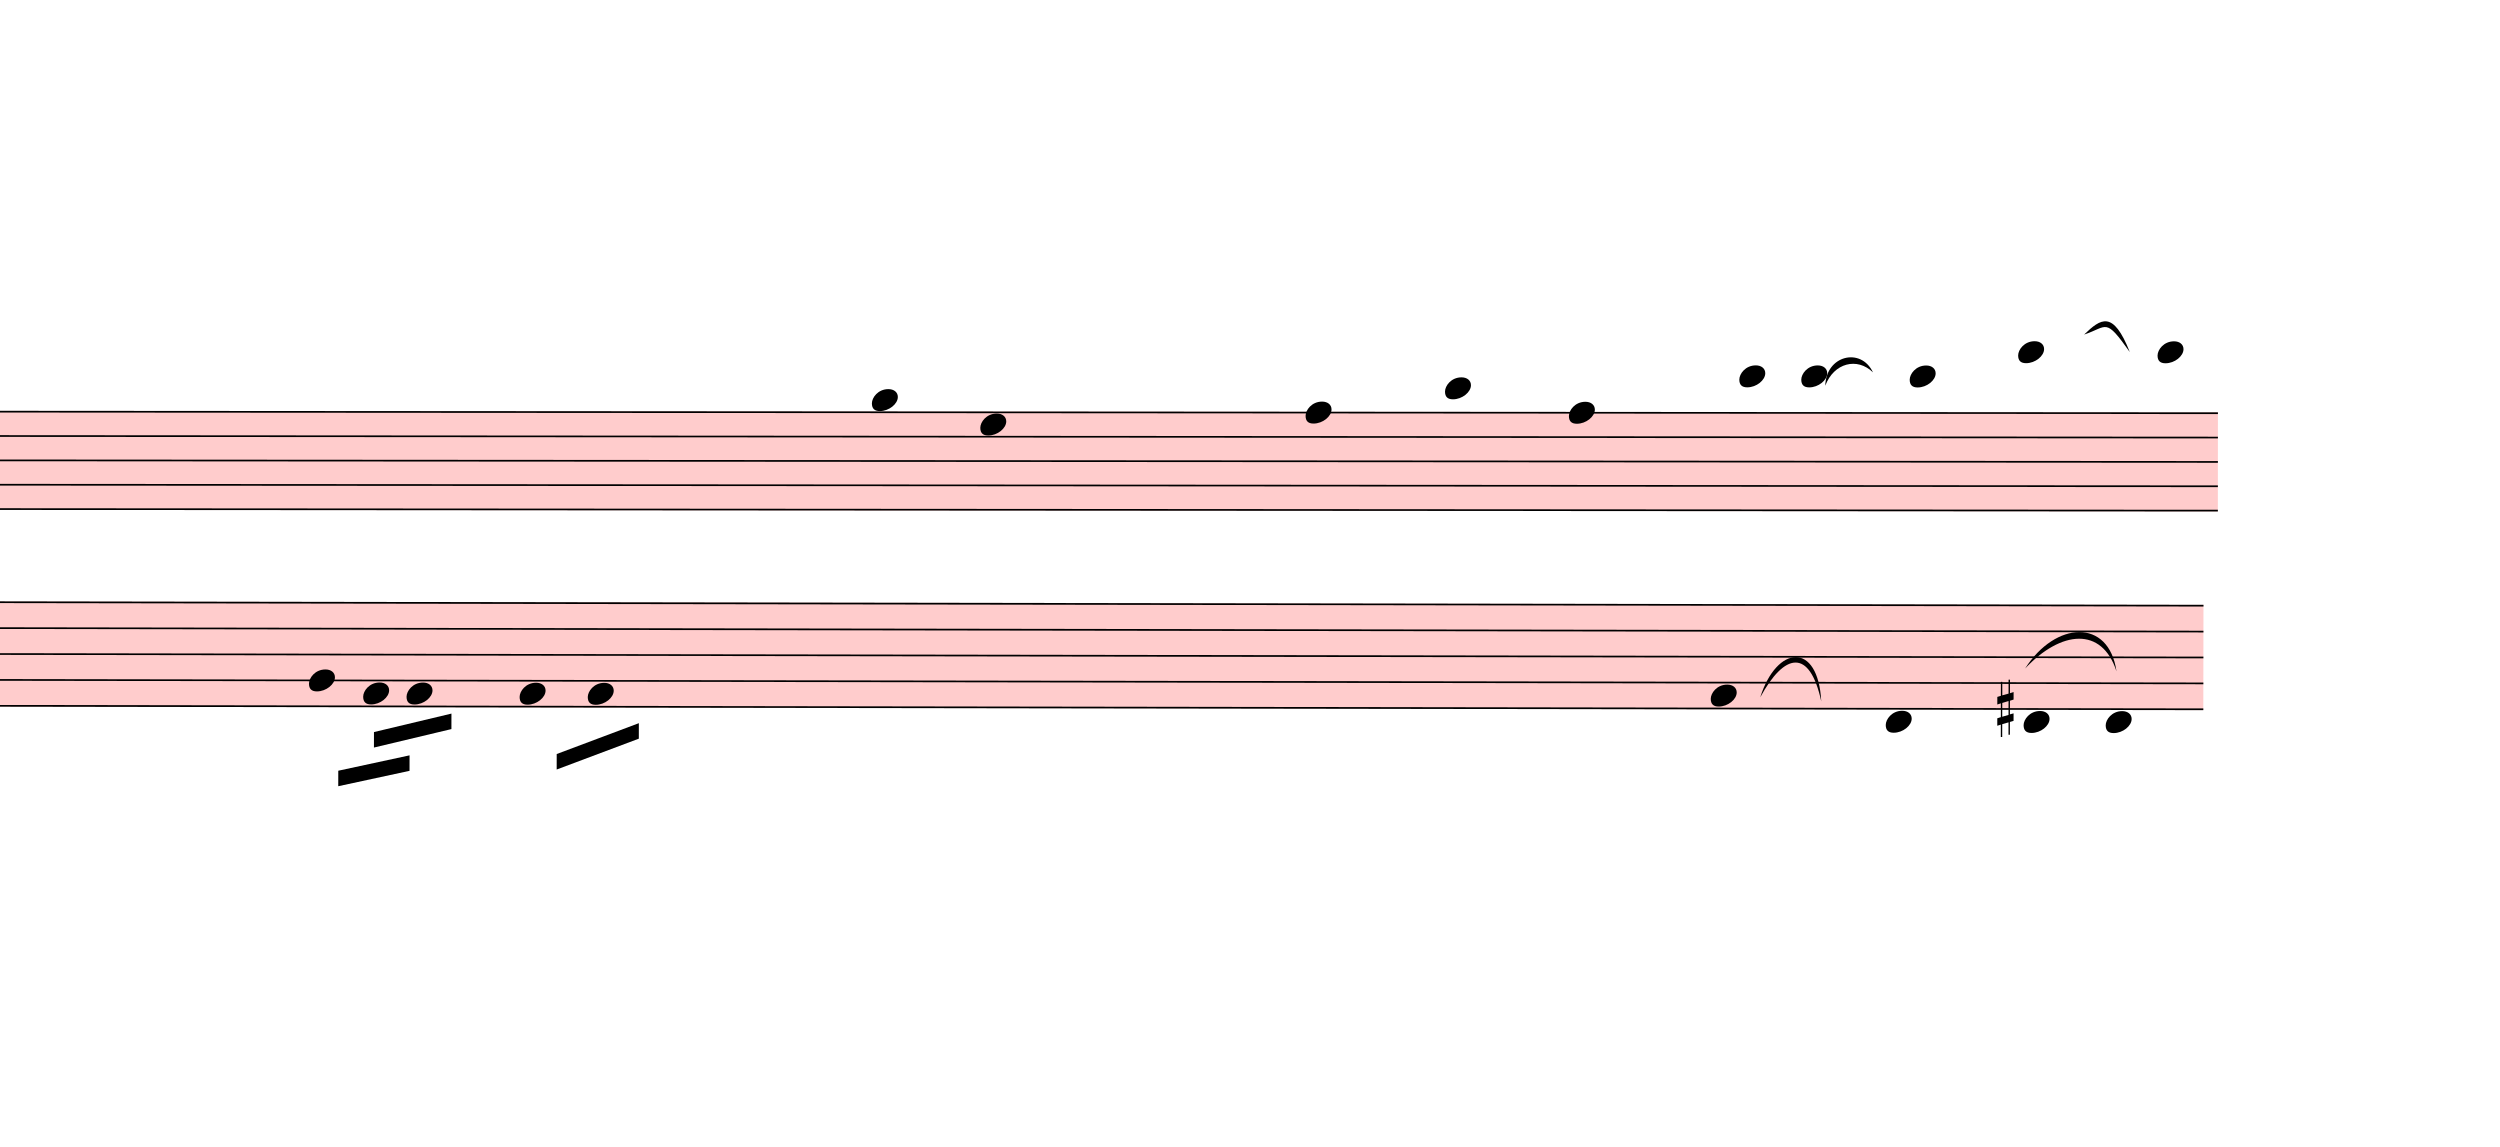
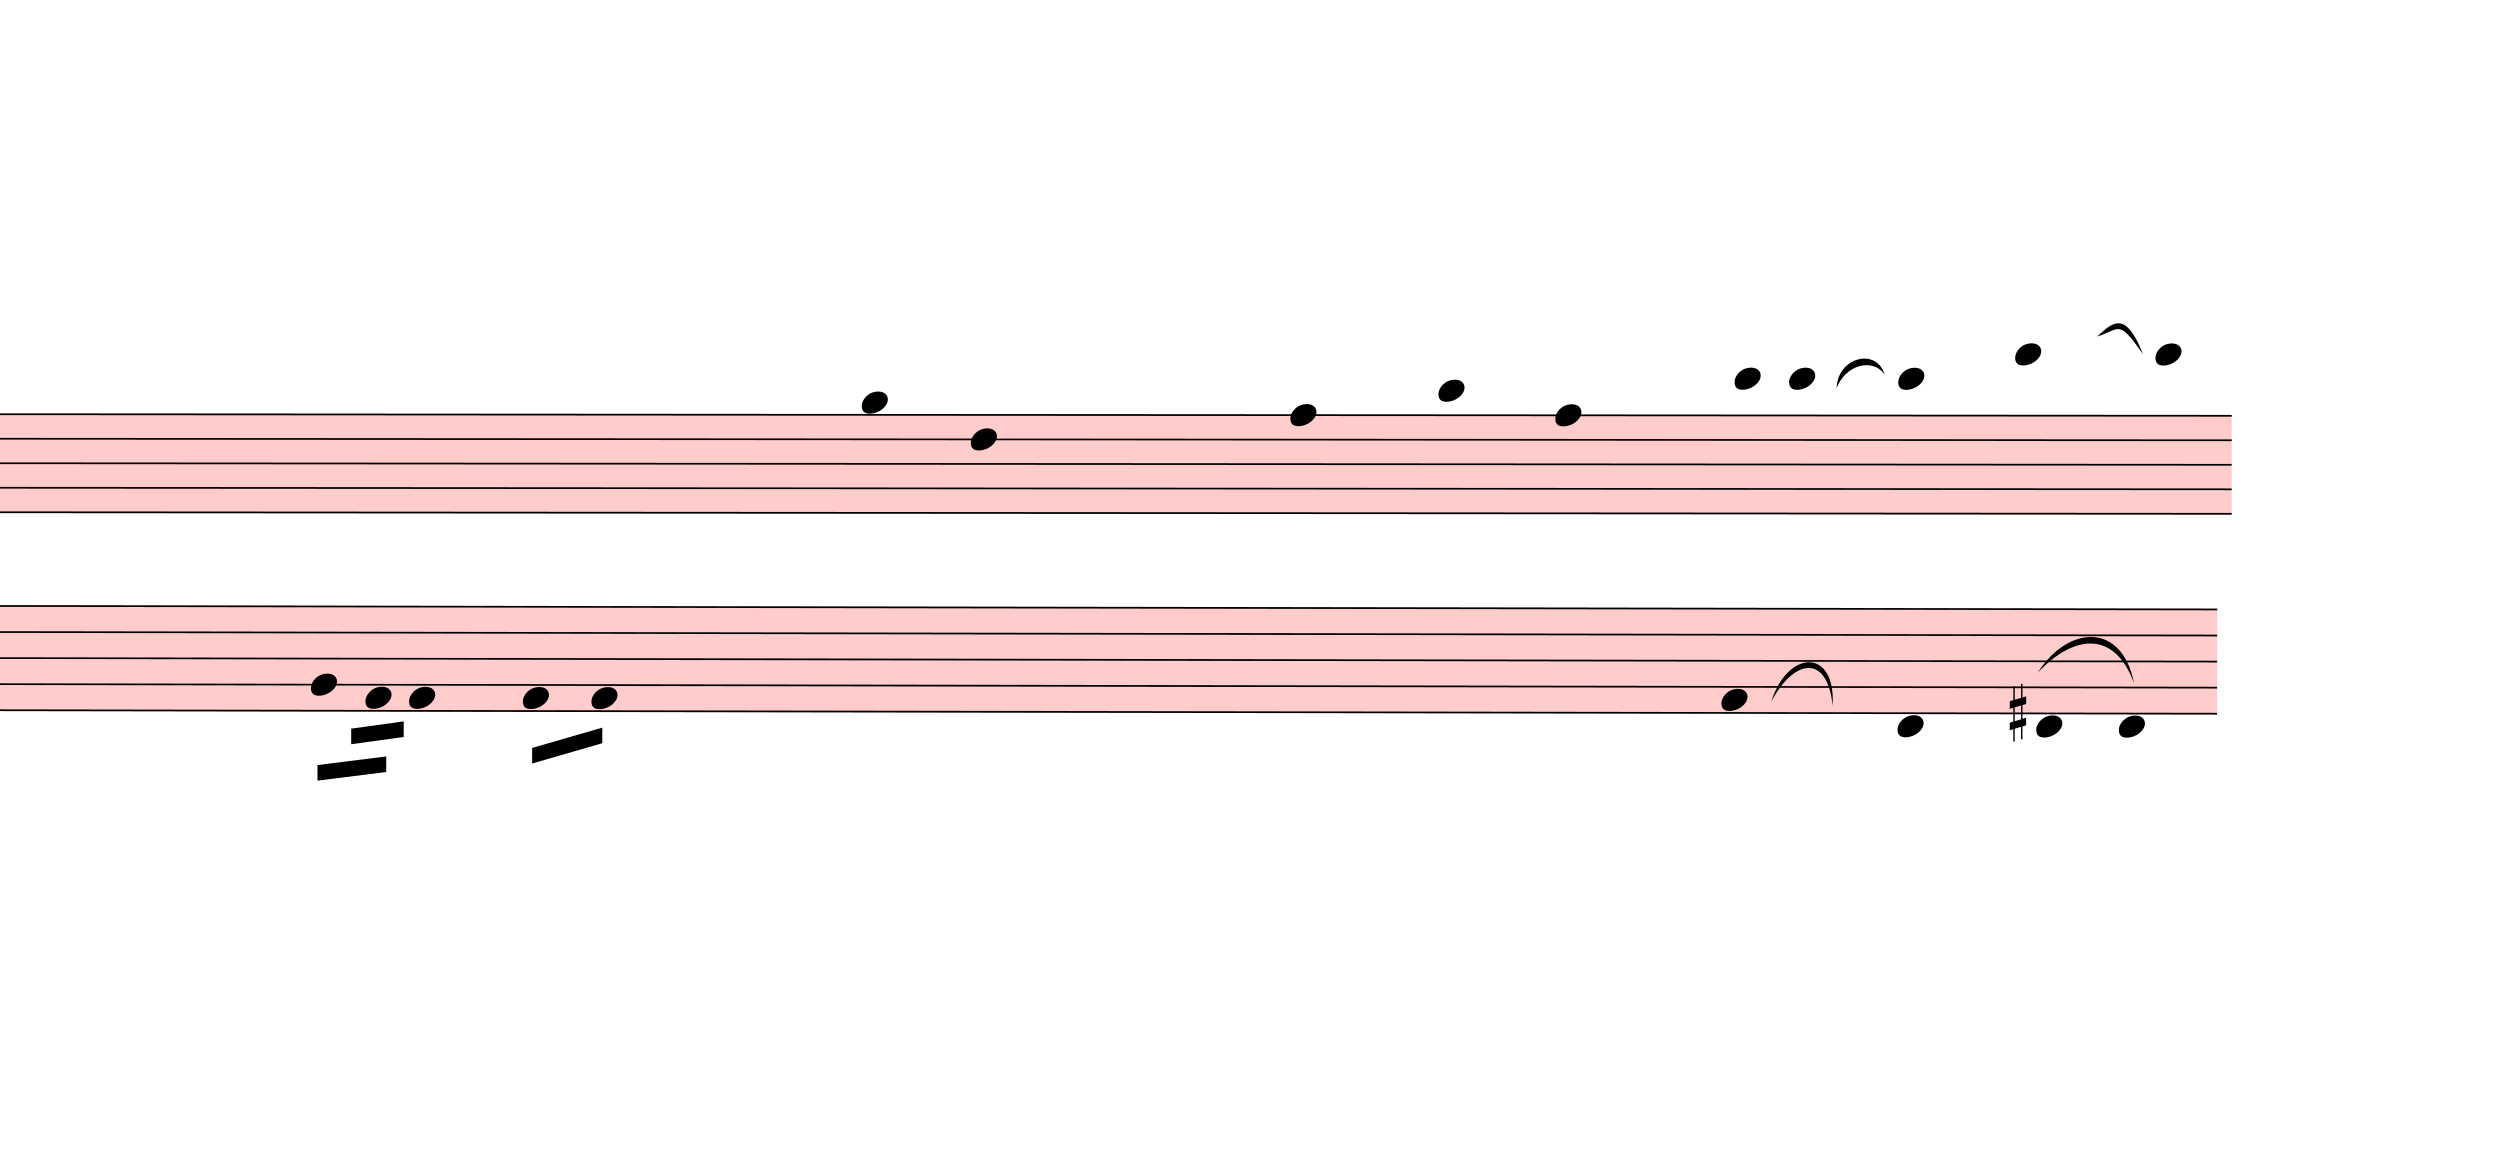
- <svg xmlns="http://www.w3.org/2000/svg" viewBox="10521 -984.6 14526 6661.8" version="1.1" overflow="visible">
+ <svg xmlns="http://www.w3.org/2000/svg" viewBox="10521 -984.6 14436 6661.8" version="1.1" overflow="visible">
  <defs>
    <style type="text/css">
    /* .staff * {
      fill: #000;
      stroke: #000;
    }

    .deletionBack {
      fill: #00000033;
    } */
  </style>
    <symbol id="sym_notehead_quarter" viewBox="0 0 1000 1000" overflow="inherit">
      <path transform="scale(1,-1)" d="M0 -39c0 68 73 172 200 172c66 0 114 -37 114 -95c0 -84 -106 -171 -218 -171c-64 0 -96 30 -96 94z" />
    </symbol>
    <symbol id="sym_accid_s" viewBox="0 0 1000 1000" overflow="inherit">
      <path transform="scale(1,-1)" d="M136 186v169h17v-164l44 14v-91l-44 -14v-165l44 12v-91l-44 -13v-155h-17v150l-76 -22v-155h-17v149l-43 -13v90l43 14v167l-43 -14v92l43 13v169h17v-163zM60 73v-167l76 22v168z" />
    </symbol>
  </defs>
  <g class="rastrums">
    <g class="rastrum" data-id="r43e432c4-8db4-4678-97c4-568f2a2c71f8" style="transform: rotate(0.04deg); transform-origin: 1278px 1395px;">
      <g class="rastrum bounding-box" data-id="bbox-r43e432c4-8db4-4678-97c4-568f2a2c71f8">
        <rect x="1278" y="1395" width="22131" height="576" fill="#ff000033" />
      </g>
      <path d="M1278 1400 L23409 1400" stroke-width="10" stroke="black" />
      <path d="M1278 1541.5 L23409 1541.5" stroke-width="10" stroke="black" />
      <path d="M1278 1683 L23409 1683" stroke-width="10" stroke="black" />
      <path d="M1278 1824.5 L23409 1824.5" stroke-width="10" stroke="black" />
      <path d="M1278 1966 L23409 1966" stroke-width="10" stroke="black" />
    </g>
    <g class="rastrum" data-id="re15963ba-ce5a-41ab-ba9b-6d324051abad" style="transform: rotate(0.09deg); transform-origin: 1161px 2493px;">
      <g class="rastrum bounding-box" data-id="bbox-re15963ba-ce5a-41ab-ba9b-6d324051abad">
        <rect x="1161" y="2493" width="22167" height="612" fill="#ff000033" />
      </g>
      <path d="M1161 2498 L23328 2498" stroke-width="10" stroke="black" />
      <path d="M1161 2648.5 L23328 2648.5" stroke-width="10" stroke="black" />
      <path d="M1161 2799 L23328 2799" stroke-width="10" stroke="black" />
      <path d="M1161 2949.5 L23328 2949.5" stroke-width="10" stroke="black" />
      <path d="M1161 3100 L23328 3100" stroke-width="10" stroke="black" />
    </g>
  </g>
  <g class="draft" data-label="1" data-id="d6f57e6ae-6992-42b3-8e9a-d368f13bd1eb">
    <g class="system" data-id="se26a2b25-0f14-4967-bec7-1ed09337bcaf">
      <g class="staff" data-n="1" data-rastrum="r43e432c4-8db4-4678-97c4-568f2a2c71f8" style="transform: rotate(0.04deg); transform-origin: 1278px 1395px;">
        <g class="note" data-id="df97472ae-1a20-4978-92c7-81a2549c599c" data-stem.dir="down">
          <g class="notehead">
-             <use href="#sym_notehead_quarter" height="480px" width="480px" x="15588" y="1329.25" />
+             <use href="#sym_notehead_quarter" height="480px" width="480px" x="15498" y="1329.25" />
          </g>
          <g class="ledgerLines above" />
          <g class="stem">
-             <path d="M15588 1329.25 L15588 1824.5" stroke-width="14" />
+             <path d="M15498 1329.25 L15498 1683" stroke-width="14" />
          </g>
        </g>
        <g class="note" data-id="d9b9c38dc-36a4-4ea3-acbd-23417eab00c2" data-stem.dir="down">
          <g class="notehead">
-             <use href="#sym_notehead_quarter" height="480px" width="480px" x="16218" y="1470.75" />
-           </g>
-           <g class="stem">
-             <path d="M16218 1470.75 L16218 2178.25" stroke-width="14" />
+             <use href="#sym_notehead_quarter" height="480px" width="480px" x="16128" y="1541.5" />
+           </g>
+           <g class="stem">
+             <path d="M16128 1541.5 L16128 2178.25" stroke-width="14" />
          </g>
        </g>
        <g class="note" data-id="d8ffaef7a-e5a4-4ecd-8603-5575d15c85dc" data-stem.dir="down">
          <g class="notehead">
-             <use href="#sym_notehead_quarter" height="480px" width="480px" x="18108" y="1400" />
-           </g>
-           <g class="stem">
-             <path d="M18108 1400 L18108 2036.75" stroke-width="14" />
+             <use href="#sym_notehead_quarter" height="480px" width="480px" x="17973" y="1400" />
+           </g>
+           <g class="stem">
+             <path d="M17973 1400 L17973 1966" stroke-width="14" />
          </g>
        </g>
        <g class="note" data-id="d2957f02d-58f4-4f73-9bbc-85ade574fade" data-stem.dir="down">
          <g class="notehead">
-             <use href="#sym_notehead_quarter" height="480px" width="480px" x="18918" y="1258.5" />
-           </g>
-           <g class="ledgerLines above">
-             <path d="M18879 1258.5 L19107 1258.5" stroke-width="18" />
-           </g>
-           <g class="stem">
-             <path d="M18918 1258.5 L18918 1824.5" stroke-width="14" />
+             <use href="#sym_notehead_quarter" height="480px" width="480px" x="18828" y="1258.5" />
+           </g>
+           <g class="ledgerLines above">
+             <path d="M18789 1258.5 L19017 1258.5" stroke-width="18" />
+           </g>
+           <g class="stem">
+             <path d="M18828 1258.5 L18828 1753.75" stroke-width="14" />
          </g>
        </g>
        <g class="note" data-id="d1edb38a0-7eee-454b-83f5-0a866fc99c18" data-stem.dir="down">
          <g class="notehead">
-             <use href="#sym_notehead_quarter" height="480px" width="480px" x="19638" y="1400" />
-           </g>
-           <g class="stem">
-             <path d="M19638 1400 L19638 2036.75" stroke-width="14" />
+             <use href="#sym_notehead_quarter" height="480px" width="480px" x="19503" y="1400" />
+           </g>
+           <g class="stem">
+             <path d="M19503 1400 L19503 1966" stroke-width="14" />
          </g>
        </g>
        <g class="note" data-id="d7348674c-0115-4c51-bd11-d6a80435066c" data-stem.dir="down">
          <g class="notehead">
-             <use href="#sym_notehead_quarter" height="480px" width="480px" x="20628" y="1187.75" />
-           </g>
-           <g class="ledgerLines above">
-             <path d="M20589 1258.5 L20817 1258.5" stroke-width="18" />
-           </g>
-           <g class="stem">
-             <path d="M20628 1187.75 L20628 1541.5" stroke-width="14" />
+             <use href="#sym_notehead_quarter" height="480px" width="480px" x="20538" y="1187.75" />
+           </g>
+           <g class="ledgerLines above">
+             <path d="M20499 1258.5 L20727 1258.5" stroke-width="18" />
+           </g>
+           <g class="stem">
+             <path d="M20538 1187.75 L20538 1470.75" stroke-width="14" />
          </g>
        </g>
        <g class="note" data-id="d771ee957-4d3b-4680-90b5-bf13c7ee3242" data-stem.dir="down">
          <g class="notehead">
-             <use href="#sym_notehead_quarter" height="480px" width="480px" x="20988" y="1187.75" />
-           </g>
-           <g class="ledgerLines above">
-             <path d="M20949 1258.5 L21177 1258.5" stroke-width="18" />
-           </g>
-           <g class="stem">
-             <path d="M20988 1187.75 L20988 1541.5" stroke-width="14" />
+             <use href="#sym_notehead_quarter" height="480px" width="480px" x="20853" y="1187.75" />
+           </g>
+           <g class="ledgerLines above">
+             <path d="M20814 1258.5 L21042 1258.5" stroke-width="18" />
+           </g>
+           <g class="stem">
+             <path d="M20853 1187.75 L20853 1470.75" stroke-width="14" />
          </g>
        </g>
        <g class="note" data-id="d0e06295f-cf59-4b6f-9a55-c61081dbe589" data-stem.dir="down">
          <g class="notehead">
-             <use href="#sym_notehead_quarter" height="480px" width="480px" x="21618" y="1187.75" />
-           </g>
-           <g class="ledgerLines above">
-             <path d="M21579 1258.5 L21807 1258.5" stroke-width="18" />
-           </g>
-           <g class="stem">
-             <path d="M21618 1187.75 L21618 2178.25" stroke-width="14" />
+             <use href="#sym_notehead_quarter" height="480px" width="480px" x="21483" y="1187.75" />
+           </g>
+           <g class="ledgerLines above">
+             <path d="M21444 1258.5 L21672 1258.5" stroke-width="18" />
+           </g>
+           <g class="stem">
+             <path d="M21483 1187.75 L21483 2107.5" stroke-width="14" />
          </g>
        </g>
        <g class="note" data-id="d40f74d06-6a8a-4e75-aca3-b355a7bb81fc" data-stem.dir="down">
          <g class="notehead">
-             <use href="#sym_notehead_quarter" height="480px" width="480px" x="22248" y="1046.25" />
-           </g>
-           <g class="ledgerLines above">
-             <path d="M22209 1258.5 L22437 1258.5" stroke-width="18" />
-             <path d="M22209 1117 L22437 1117" stroke-width="18" />
-           </g>
-           <g class="stem">
-             <path d="M22248 1046.25 L22248 1683" stroke-width="14" />
+             <use href="#sym_notehead_quarter" height="480px" width="480px" x="22158" y="1046.25" />
+           </g>
+           <g class="ledgerLines above">
+             <path d="M22119 1258.5 L22347 1258.5" stroke-width="18" />
+             <path d="M22119 1117 L22347 1117" stroke-width="18" />
+           </g>
+           <g class="stem">
+             <path d="M22158 1046.25 L22158 1683" stroke-width="14" />
          </g>
        </g>
        <g class="note" data-id="d574aa190-112f-48d9-a4ba-b72362fff499" data-stem.dir="down">
          <g class="notehead">
-             <use href="#sym_notehead_quarter" height="480px" width="480px" x="23058" y="1046.25" />
-           </g>
-           <g class="ledgerLines above">
-             <path d="M23019 1258.5 L23247 1258.5" stroke-width="18" />
-             <path d="M23019 1117 L23247 1117" stroke-width="18" />
-           </g>
-           <g class="stem">
-             <path d="M23058 1046.25 L23058 2178.25" stroke-width="14" />
+             <use href="#sym_notehead_quarter" height="480px" width="480px" x="22968" y="1046.25" />
+           </g>
+           <g class="ledgerLines above">
+             <path d="M22929 1258.5 L23157 1258.5" stroke-width="18" />
+             <path d="M22929 1117 L23157 1117" stroke-width="18" />
+           </g>
+           <g class="stem">
+             <path d="M22968 1046.25 L22968 2107.5" stroke-width="14" />
          </g>
        </g>
      </g>
      <g class="staff" data-n="2" data-rastrum="re15963ba-ce5a-41ab-ba9b-6d324051abad" style="transform: rotate(0.09deg); transform-origin: 1161px 2493px;">
        <g class="note" data-id="d06098354-3ed3-4c27-9f9e-ee1cdcca794d" data-stem.dir="down">
          <g class="notehead">
            <use href="#sym_notehead_quarter" height="480px" width="480px" x="12321" y="2949.5" />
          </g>
          <g class="stem">
-             <path d="M12321 2949.5 L12321 3476.25" stroke-width="14" />
+             <path d="M12321 2949.5 L12321 3401" stroke-width="14" />
          </g>
        </g>
        <g class="note" data-id="d52808234-203d-4d70-85d3-547909c3cdb4" data-stem.dir="down">
          <g class="notehead">
            <use href="#sym_notehead_quarter" height="480px" width="480px" x="12636" y="3024.75" />
          </g>
          <g class="stem">
-             <path d="M12636 3024.75 L12636 3250.5" stroke-width="14" />
+             <path d="M12636 3024.75 L12636 3175.25" stroke-width="14" />
          </g>
        </g>
        <g class="note" data-id="d6f73e6bd-d2e6-4b64-86e1-18189f816765" data-stem.dir="down">
          <g class="notehead">
            <use href="#sym_notehead_quarter" height="480px" width="480px" x="12888" y="3024.75" />
          </g>
          <g class="stem">
-             <path d="M12888 3024.75 L12888 3401" stroke-width="14" />
+             <path d="M12888 3024.75 L12888 3325.75" stroke-width="14" />
          </g>
        </g>
        <g class="note" data-id="dcb3cf42f-83ce-4e82-8e1a-b587bd01708a" data-stem.dir="down">
          <g class="notehead">
            <use href="#sym_notehead_quarter" height="480px" width="480px" x="13545" y="3024.75" />
          </g>
          <g class="stem">
-             <path d="M13545 3024.75 L13545 3325.75" stroke-width="14" />
+             <path d="M13545 3024.75 L13545 3250.5" stroke-width="14" />
          </g>
        </g>
        <g class="note" data-id="d8d282aac-3db6-4f5a-b7b5-f1960d554aac" data-stem.dir="down">
          <g class="notehead">
            <use href="#sym_notehead_quarter" height="480px" width="480px" x="13941" y="3024.75" />
          </g>
          <g class="stem">
-             <path d="M13941 3024.75 L13941 3476.25" stroke-width="14" />
+             <path d="M13941 3024.75 L13941 3401" stroke-width="14" />
          </g>
        </g>
        <g class="note" data-id="d3fa49496-a494-4cf9-aacf-45a79c5b31c8" data-stem.dir="down">
          <g class="notehead">
            <use href="#sym_notehead_quarter" height="480px" width="480px" x="20466" y="3024.75" />
          </g>
          <g class="stem">
-             <path d="M20466 3024.75 L20466 3777.25" stroke-width="14" />
+             <path d="M20466 3024.75 L20466 3702" stroke-width="14" />
          </g>
        </g>
        <g class="note" data-id="de392ea82-dbaf-4982-a015-73c4ffdad30e" data-stem.dir="down">
          <g class="notehead">
            <use href="#sym_notehead_quarter" height="480px" width="480px" x="21483" y="3175.25" />
          </g>
          <g class="ledgerLines below" />
          <g class="stem">
-             <path d="M21483 3175.25 L21483 3476.25" stroke-width="14" />
+             <path d="M21483 3175.25 L21483 3401" stroke-width="14" />
          </g>
        </g>
        <g class="note" data-id="d4730f1b8-eeda-491b-9c66-9c2b79747011" data-stem.dir="down">
          <g class="notehead">
            <use href="#sym_notehead_quarter" height="480px" width="480px" x="22284" y="3175.25" />
          </g>
          <g class="ledgerLines below" />
          <g class="stem">
-             <path d="M22284 3175.25 L22284 3551.5" stroke-width="14" />
+             <path d="M22284 3175.25 L22284 3476.25" stroke-width="14" />
          </g>
        </g>
        <g class="note" data-id="dde336b7e-5bb9-4cf4-9eb2-a0c66f9fb5a4" data-stem.dir="down">
          <g class="notehead">
            <use href="#sym_notehead_quarter" height="480px" width="480px" x="22761" y="3175.25" />
          </g>
          <g class="ledgerLines below" />
          <g class="stem">
-             <path d="M22761 3175.25 L22761 3702" stroke-width="14" />
+             <path d="M22761 3175.25 L22761 3626.75" stroke-width="14" />
          </g>
        </g>
        <g class="accid" data-id="d149ec1e0-0d77-46a5-a5f1-9dc071a9bb23">
          <use href="#sym_accid_s" height="480px" width="480px" x="22131" y="3100" />
        </g>
      </g>
      <g class="barLine" data-id="df7bb3d30-77e7-45f8-a787-3d16a7305eb8">
        <path d="M16643.7 1181.7 L16214.4 3546.9" stroke-width="27" />
      </g>
      <g class="barLine" data-id="d75923070-1722-473b-8aaa-22ea640b2257">
        <path d="M18610.2 1348.2 L18208.8 3877.2" stroke-width="27" />
      </g>
      <g class="barLine" data-id="dc7a3dc4c-af64-45e8-be6e-7fcda99e533d">
        <path d="M20268.9 1394.1 L19716.3 3680.1" stroke-width="27" />
      </g>
      <g class="barLine" data-id="d00ae5b68-a8d4-4350-9c51-dcd4eaafcfd7">
        <path d="M21249 1302.3 L20721.6 3403.8" stroke-width="27" />
      </g>
      <g class="barLine" data-id="df9a51adb-7a28-427f-8c50-1eddf226bcc7">
        <path d="M22698 1422 L22496.4 3814.2" stroke-width="27" />
      </g>
      <g class="beam" data-id="b2c64525c-92b8-4af6-b808-0f0f58aa9d90" style="transform: rotate(0.09deg); transform-origin: 1161px 2493px;">
-         <polygon points="12699,3249 13149,3141 13149,3231 12699,3339" stroke-opacity="1" fill-opacity="1" />
+         <polygon points="12554.1,3203.1 12857.4,3160.8 12857.4,3250.8 12554.1,3293.1" stroke-opacity="1" fill-opacity="1" />
      </g>
      <g class="beam" data-id="bff9b0316-5bb5-4ff5-956a-bae20486ceb1" style="transform: rotate(0.09deg); transform-origin: 1161px 2493px;">
-         <polygon points="12492,3474 12906,3384 12906,3474 12492,3564" stroke-opacity="1" fill-opacity="1" />
+         <polygon points="12359.7,3413.7 12756.6,3363.3 12756.6,3453.3 12359.7,3503.7" stroke-opacity="1" fill-opacity="1" />
      </g>
      <g class="beam" data-id="bfa937cc5-57f0-4dae-a70c-d0977bbfb335" style="transform: rotate(0.09deg); transform-origin: 1161px 2493px;">
-         <polygon points="13761,3375 14238,3195 14238,3285 13761,3465" stroke-opacity="1" fill-opacity="1" />
+         <polygon points="13599,3312.9 14004,3195 14004,3285 13599,3402.9" stroke-opacity="1" fill-opacity="1" />
      </g>
      <g class="curve" data-id="dd9b1527d-a3fa-46cd-bd42-8b0aa04f22c8" data-class="curve">
-         <path d="M21126.60,1256.40 C21130.20,1080.90 21333.60,1030.50 21403.80,1179.00 C21312.34,1089.80 21176.65,1123.46 21126.60,1256.40" stroke-width="9" stroke-linecap="round" stroke-linejoin="round" />
+         <path d="M21126.60,1256.40 C21130.20,1080.90 21355.20,1017.90 21403.80,1179.00 C21333.94,1077.20 21175.68,1124.49 21126.60,1256.40" stroke-width="9" stroke-linecap="round" stroke-linejoin="round" />
      </g>
      <g class="curve" data-id="d1ca8d780-1ebb-4522-bc12-28b558945d3a" data-class="curve">
        <path d="M22630.50,959.40 C22727.70,865.80 22798.80,815.40 22896.00,1061.10 C22751.08,856.53 22768.66,913.67 22630.50,959.40" stroke-width="9" stroke-linecap="round" stroke-linejoin="round" />
      </g>
      <g class="curve" data-id="d31ed43a9-7a6e-4120-bece-c1647cefd143" data-class="curve">
-         <path d="M20748.60,3067.20 C20844.90,2763.00 21085.20,2740.50 21103.20,3090.60 C21035.73,2779.51 20888.78,2808.21 20748.60,3067.20" stroke-width="9" stroke-linecap="round" stroke-linejoin="round" />
+         <path d="M20748.60,3067.20 C20844.90,2763.00 21123.90,2756.70 21103.20,3090.60 C21074.43,2795.71 20885.06,2811.54 20748.60,3067.20" stroke-width="9" stroke-linecap="round" stroke-linejoin="round" />
      </g>
      <g class="curve" data-id="d6710bdee-d053-4dc9-8243-5eaa52a1deb9" data-class="curve">
-         <path d="M22287.60,2899.80 C22464.00,2623.50 22774.50,2606.40 22818.60,2916.00 C22734.41,2655.00 22496.52,2677.46 22287.60,2899.80" stroke-width="9" stroke-linecap="round" stroke-linejoin="round" />
+         <path d="M22287.60,2899.80 C22464.00,2623.50 22774.50,2606.40 22843.80,2961.00 C22732.65,2653.49 22496.52,2677.46 22287.60,2899.80" stroke-width="9" stroke-linecap="round" stroke-linejoin="round" />
      </g>
    </g>
    <g class="deletions" />
  </g>
</svg>
